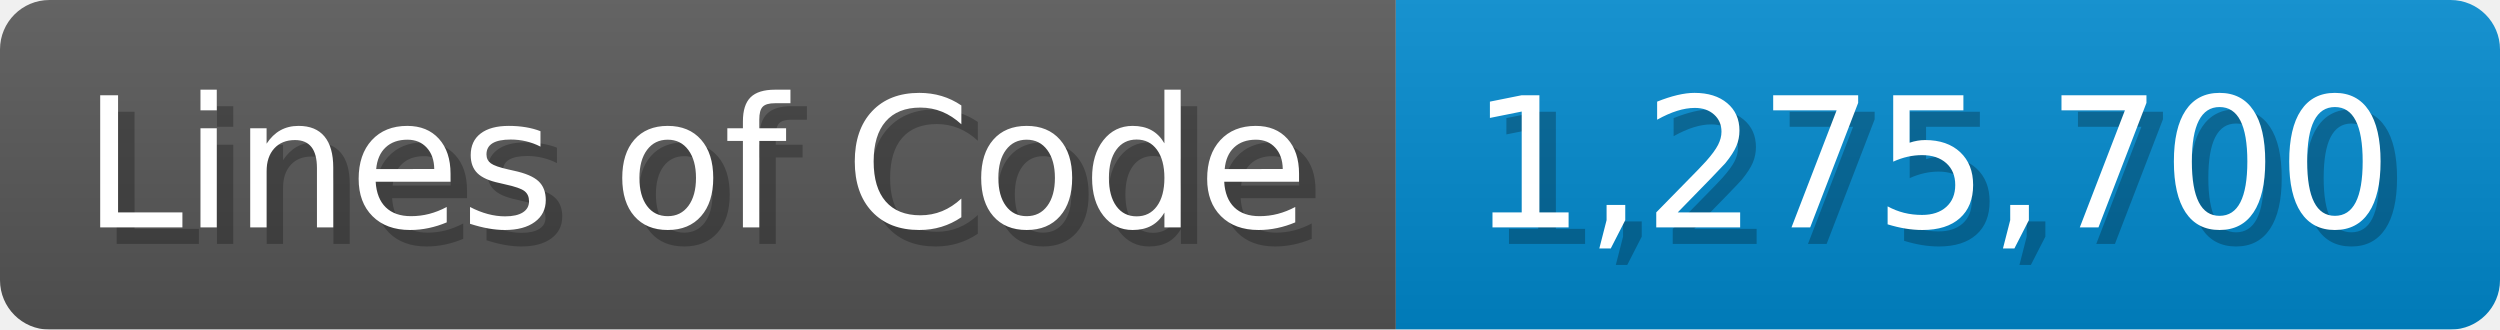
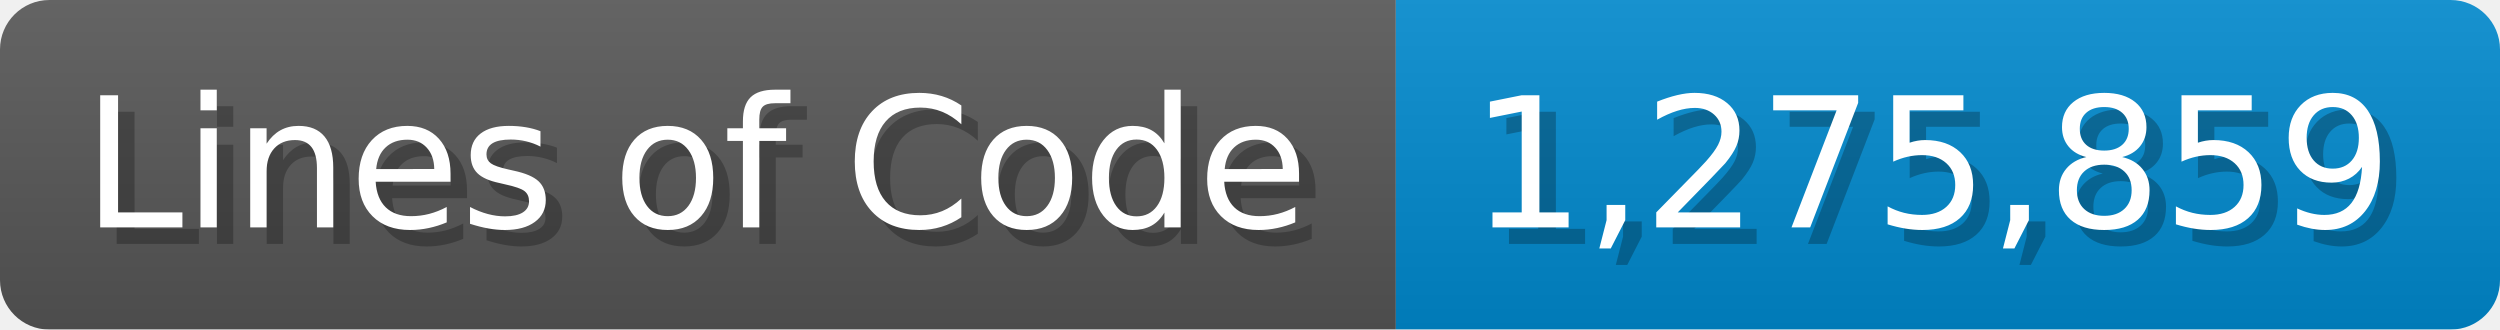
<svg xmlns="http://www.w3.org/2000/svg" width="151.7" height="20" viewBox="0 0 1517 200">
  <linearGradient id="a" x2="0" y2="100%">
    <stop offset="0" stop-opacity=".1" stop-color="#EEE" />
    <stop offset="1" stop-opacity=".1" />
  </linearGradient>
  <mask id="m">
    <rect width="1517" height="200" rx="30" fill="#FFF" />
  </mask>
  <g mask="url(#m)">
    <rect width="847" height="200" fill="#555" />
    <rect width="670" height="200" fill="#08C" x="847" />
    <rect width="1517" height="200" fill="url(#a)" />
  </g>
  <g fill="#fff" text-anchor="start" font-family="Verdana,DejaVu Sans,sans-serif" font-size="110">
    <text x="60" y="148" textLength="747" fill="#000" opacity="0.25">Lines of Code</text>
    <text x="50" y="138" textLength="747">Lines of Code</text>
-     <text x="902" y="148" textLength="570" fill="#000" opacity="0.25">1,275,700</text>
-     <text x="892" y="138" textLength="570">1,275,700</text>
+     <text x="902" y="148" textLength="570" fill="#000" opacity="0.25">1,275,859</text>
+     <text x="892" y="138" textLength="570">1,275,859</text>
  </g>
</svg>
